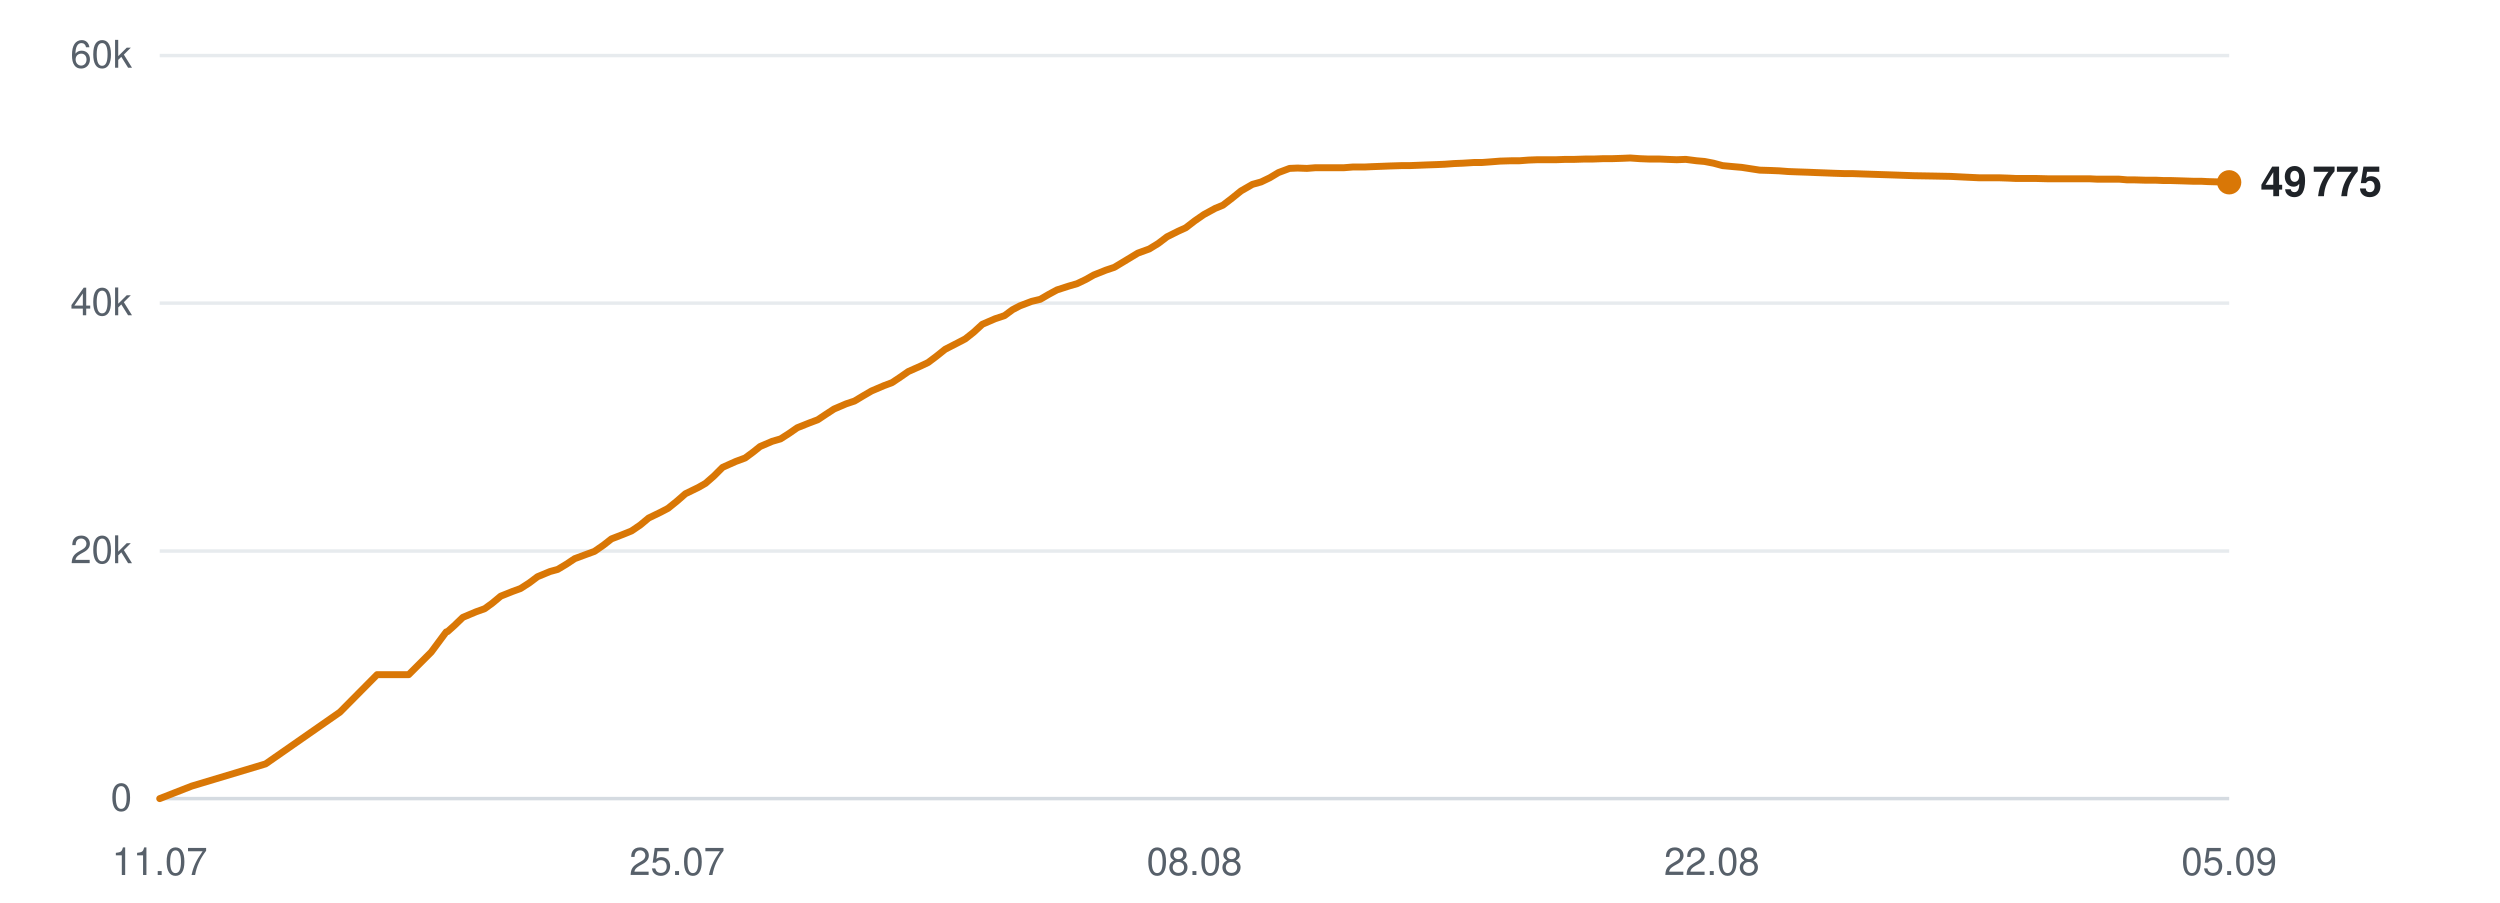
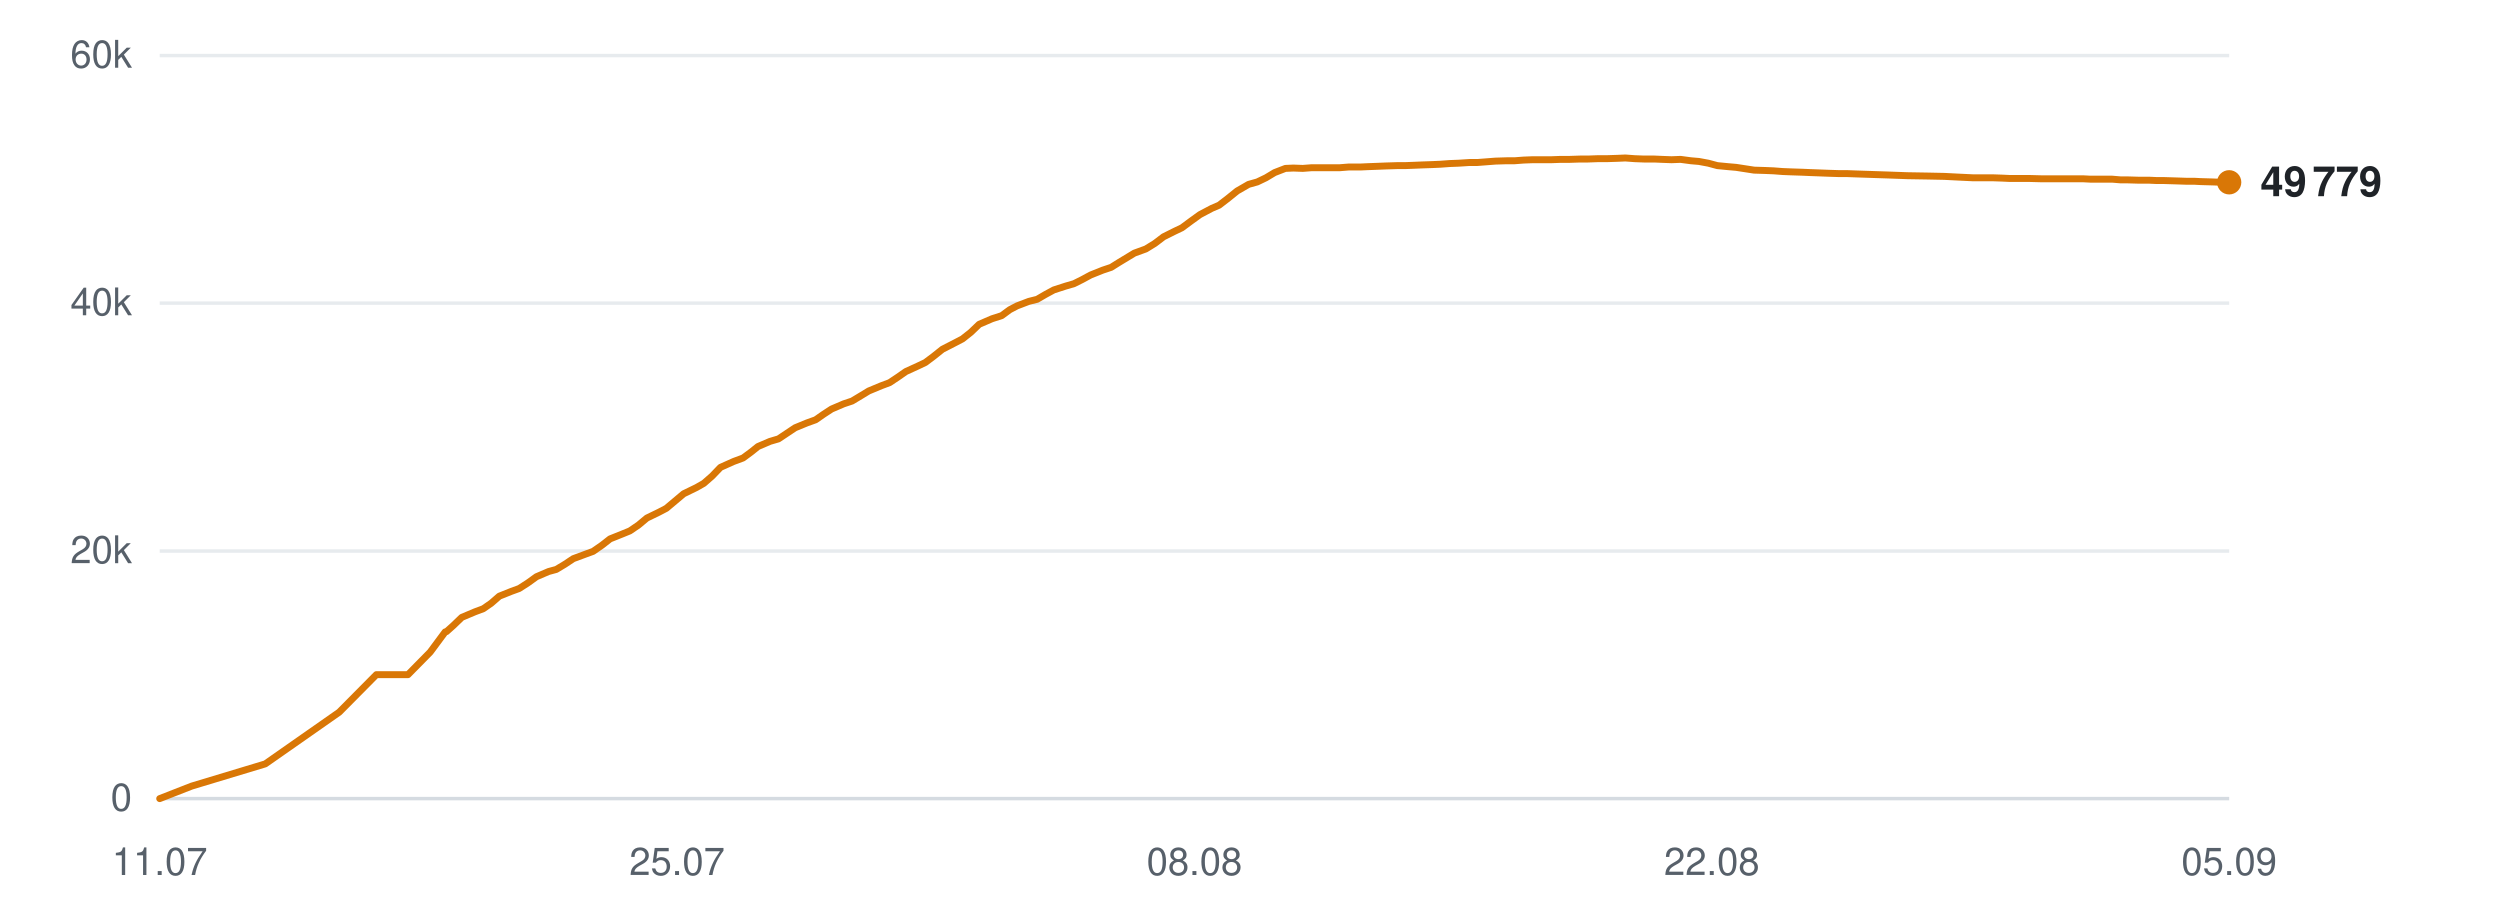
<svg xmlns="http://www.w3.org/2000/svg" viewBox="0 0 720 260" width="720" height="260" role="img" aria-label="Subscribers over time">
  <line x1="46" y1="230.0" x2="642" y2="230.0" stroke="#d0d7de" stroke-width="1" opacity="0.9" />
  <text x="38" y="233.5" text-anchor="end" font-family="-apple-system,BlinkMacSystemFont,'Segoe UI',Helvetica,Arial,sans-serif" font-size="11" fill="#57606a">0</text>
  <line x1="46" y1="158.7" x2="642" y2="158.7" stroke="#d0d7de" stroke-width="1" opacity="0.5" />
  <text x="38" y="162.2" text-anchor="end" font-family="-apple-system,BlinkMacSystemFont,'Segoe UI',Helvetica,Arial,sans-serif" font-size="11" fill="#57606a">20k</text>
  <line x1="46" y1="87.3" x2="642" y2="87.3" stroke="#d0d7de" stroke-width="1" opacity="0.5" />
  <text x="38" y="90.8" text-anchor="end" font-family="-apple-system,BlinkMacSystemFont,'Segoe UI',Helvetica,Arial,sans-serif" font-size="11" fill="#57606a">40k</text>
  <line x1="46" y1="16.0" x2="642" y2="16.0" stroke="#d0d7de" stroke-width="1" opacity="0.5" />
  <text x="38" y="19.5" text-anchor="end" font-family="-apple-system,BlinkMacSystemFont,'Segoe UI',Helvetica,Arial,sans-serif" font-size="11" fill="#57606a">60k</text>
  <text x="46.0" y="252" text-anchor="middle" font-family="-apple-system,BlinkMacSystemFont,'Segoe UI',Helvetica,Arial,sans-serif" font-size="11" fill="#57606a">11.07</text>
  <text x="195.0" y="252" text-anchor="middle" font-family="-apple-system,BlinkMacSystemFont,'Segoe UI',Helvetica,Arial,sans-serif" font-size="11" fill="#57606a">25.07</text>
  <text x="344.0" y="252" text-anchor="middle" font-family="-apple-system,BlinkMacSystemFont,'Segoe UI',Helvetica,Arial,sans-serif" font-size="11" fill="#57606a">08.08</text>
  <text x="493.0" y="252" text-anchor="middle" font-family="-apple-system,BlinkMacSystemFont,'Segoe UI',Helvetica,Arial,sans-serif" font-size="11" fill="#57606a">22.08</text>
  <text x="642.0" y="252" text-anchor="middle" font-family="-apple-system,BlinkMacSystemFont,'Segoe UI',Helvetica,Arial,sans-serif" font-size="11" fill="#57606a">05.09</text>
-   <polyline points="46.0,230.0 55.2,226.4 76.5,220.0 97.9,205.1 108.6,194.3 117.7,194.3 124.2,187.8 128.5,182.0 128.8,181.9 128.9,181.9 130.8,180.2 133.3,177.8 137.1,176.2 139.6,175.3 141.8,173.7 144.2,171.7 147.7,170.3 149.9,169.5 152.4,167.9 154.8,166.1 158.4,164.6 160.6,164.0 163.1,162.5 165.5,160.9 169.0,159.6 171.2,158.8 173.8,157.0 176.1,155.2 179.7,153.8 181.9,152.9 184.4,151.2 186.8,149.2 190.3,147.5 192.4,146.4 195.0,144.3 197.4,142.2 201.1,140.4 203.2,139.2 205.6,137.1 208.1,134.6 211.9,132.9 214.6,131.9 216.9,130.2 218.9,128.6 222.4,127.1 224.8,126.4 227.3,124.8 229.6,123.2 233.1,121.8 235.5,120.9 237.9,119.3 240.2,117.8 243.7,116.3 246.1,115.5 248.6,114.0 251.0,112.6 254.5,111.1 256.9,110.2 259.3,108.6 261.6,107.0 265.2,105.4 267.3,104.4 269.7,102.6 272.2,100.6 275.9,98.7 278.0,97.6 280.4,95.7 282.9,93.4 286.6,91.8 289.3,90.9 291.6,89.2 293.7,88.1 297.1,86.8 299.6,86.2 302.0,84.8 304.4,83.5 307.8,82.4 310.2,81.7 312.7,80.5 315.0,79.2 318.5,77.8 320.9,77.0 323.4,75.5 327.7,72.9 331.0,71.7 333.6,70.1 336.1,68.2 339.3,66.6 341.5,65.6 344.1,63.6 346.7,61.8 350.0,60.0 352.2,59.1 354.8,57.1 357.4,55.0 360.7,53.1 363.2,52.4 365.7,51.2 368.2,49.7 371.4,48.5 373.7,48.4 376.4,48.5 378.9,48.3 382.2,48.3 384.4,48.3 387.1,48.3 389.6,48.1 393.0,48.1 395.1,48.0 397.8,47.9 400.3,47.8 403.5,47.7 405.8,47.7 408.4,47.6 410.9,47.5 413.8,47.4 416.1,47.3 418.8,47.1 421.3,47.0 424.5,46.8 426.8,46.8 429.5,46.6 432.0,46.4 435.2,46.3 437.6,46.3 440.2,46.1 442.8,46.0 445.8,46.0 448.2,46.0 450.9,45.9 453.5,45.9 456.5,45.8 458.9,45.8 461.6,45.7 464.1,45.7 467.2,45.6 469.5,45.5 472.3,45.7 474.8,45.8 477.9,45.8 480.2,45.9 482.9,46.0 485.5,45.9 488.6,46.3 490.9,46.5 493.5,47.0 496.1,47.7 499.3,48.0 501.6,48.2 504.2,48.6 506.8,49.0 510.0,49.1 512.4,49.2 515.0,49.4 517.6,49.5 520.6,49.6 523.0,49.7 525.7,49.8 528.2,49.9 531.3,50.0 533.6,50.0 536.4,50.1 539.4,50.2 545.5,50.4 551.1,50.6 556.9,50.7 561.8,50.8 565.7,51.0 569.9,51.2 571.8,51.2 575.6,51.2 578.5,51.3 580.6,51.4 582.6,51.4 586.4,51.4 590.1,51.5 594.0,51.5 596.9,51.5 599.7,51.5 602.0,51.5 603.9,51.6 607.3,51.6 610.3,51.6 612.6,51.8 614.6,51.8 618.0,51.9 620.9,51.9 623.2,52.0 625.3,52.0 628.6,52.1 631.6,52.2 633.9,52.2 635.8,52.3 639.3,52.4 642.0,52.5" fill="none" stroke="#d97706" stroke-width="2" stroke-linejoin="round" stroke-linecap="round" />
+   <polyline points="46.0,230.0 55.2,226.4 76.4,220.0 97.7,205.1 108.4,194.3 117.5,194.3 123.9,187.8 128.2,182.0 128.5,181.9 128.6,181.9 130.5,180.2 133.0,177.8 136.8,176.2 139.2,175.3 141.5,173.7 143.8,171.7 147.3,170.3 149.5,169.5 152.0,167.9 154.5,166.1 158.0,164.6 160.2,164.0 162.7,162.5 165.1,160.9 168.6,159.6 170.8,158.8 173.4,157.0 175.7,155.2 179.2,153.8 181.4,152.9 183.9,151.2 186.3,149.2 189.8,147.5 191.9,146.4 194.4,144.3 196.9,142.2 200.6,140.4 202.7,139.2 205.1,137.1 207.5,134.6 211.3,132.9 214.0,131.9 216.3,130.2 218.3,128.6 221.8,127.1 224.2,126.4 226.6,124.8 229.0,123.2 232.4,121.8 234.9,120.9 237.2,119.3 239.5,117.8 243.0,116.3 245.4,115.5 247.9,114.0 250.2,112.6 253.8,111.1 256.2,110.2 258.6,108.6 260.9,107.0 264.4,105.4 266.5,104.4 268.9,102.6 271.4,100.6 275.1,98.7 277.2,97.6 279.6,95.7 282.0,93.4 285.7,91.8 288.5,90.9 290.8,89.2 292.9,88.1 296.3,86.8 298.7,86.2 301.1,84.8 303.5,83.5 306.9,82.4 309.3,81.7 311.7,80.5 314.1,79.2 317.6,77.8 320.0,77.0 322.4,75.5 326.7,72.9 330.0,71.7 332.6,70.1 335.1,68.2 338.3,66.6 340.4,65.6 343.1,63.6 345.6,61.8 349.0,60.0 351.1,59.1 353.7,57.1 356.3,55.0 359.6,53.1 362.1,52.4 364.6,51.2 367.1,49.7 370.2,48.5 372.5,48.4 375.2,48.5 377.8,48.3 381.0,48.3 383.3,48.3 385.9,48.3 388.4,48.1 391.8,48.1 393.9,48.0 396.6,47.9 399.1,47.8 402.3,47.7 404.6,47.7 407.2,47.6 409.6,47.5 412.5,47.4 414.8,47.3 417.5,47.1 420.1,47.0 423.2,46.8 425.5,46.8 428.1,46.6 430.7,46.4 433.9,46.3 436.2,46.3 438.8,46.1 441.4,46.0 444.5,46.0 446.8,46.0 449.5,45.9 452.1,45.9 455.1,45.8 457.4,45.8 460.1,45.7 462.7,45.7 465.8,45.6 468.1,45.5 470.8,45.7 473.4,45.8 476.4,45.8 478.7,45.9 481.4,46.0 484.0,45.9 487.0,46.3 489.3,46.5 492.0,47.0 494.6,47.7 497.7,48.0 500.0,48.2 502.6,48.6 505.2,49.0 508.4,49.1 510.8,49.2 513.4,49.4 515.9,49.5 519.0,49.6 521.3,49.7 524.0,49.8 526.6,49.9 529.7,50.0 532.0,50.0 534.7,50.1 537.7,50.2 543.8,50.4 549.3,50.6 555.2,50.7 560.0,50.8 563.9,51.0 568.1,51.2 570.0,51.2 573.8,51.2 576.7,51.3 578.8,51.4 580.8,51.4 584.5,51.4 588.2,51.5 592.2,51.5 595.0,51.5 597.8,51.5 600.1,51.5 602.0,51.6 605.4,51.6 608.3,51.6 610.7,51.8 612.6,51.8 616.0,51.9 619.0,51.9 621.2,52.0 623.3,52.0 626.6,52.1 629.6,52.2 631.9,52.2 633.8,52.3 637.3,52.4 640.0,52.5 642.0,52.5" fill="none" stroke="#d97706" stroke-width="2" stroke-linejoin="round" stroke-linecap="round" />
  <circle cx="642.0" cy="52.5" r="3.5" fill="#d97706" />
-   <text x="651.0" y="56.5" font-family="-apple-system,BlinkMacSystemFont,'Segoe UI',Helvetica,Arial,sans-serif" font-size="12" font-weight="600" fill="#1f2328">49 775</text>
+   <text x="651.0" y="56.5" font-family="-apple-system,BlinkMacSystemFont,'Segoe UI',Helvetica,Arial,sans-serif" font-size="12" font-weight="600" fill="#1f2328">49 779</text>
</svg>
